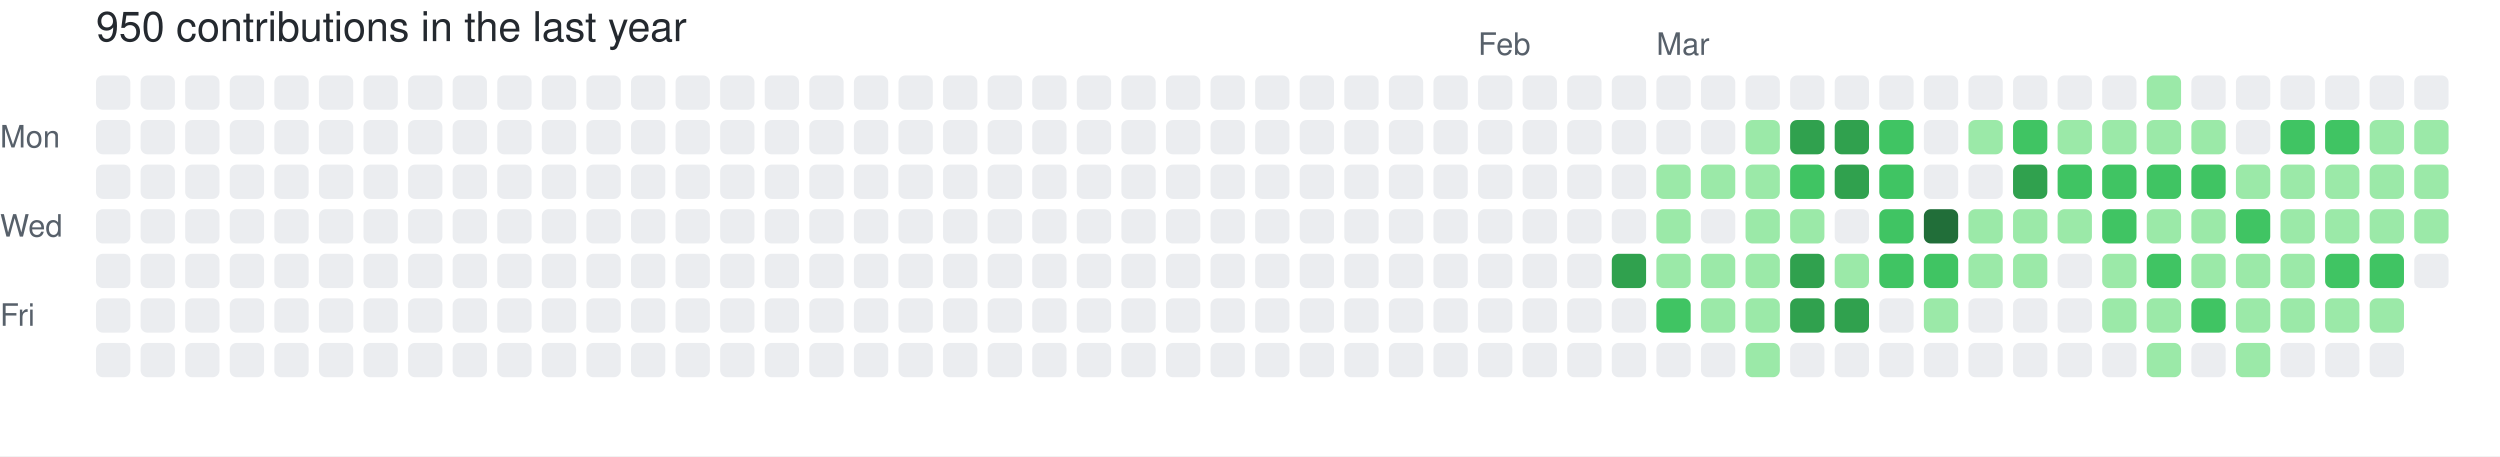
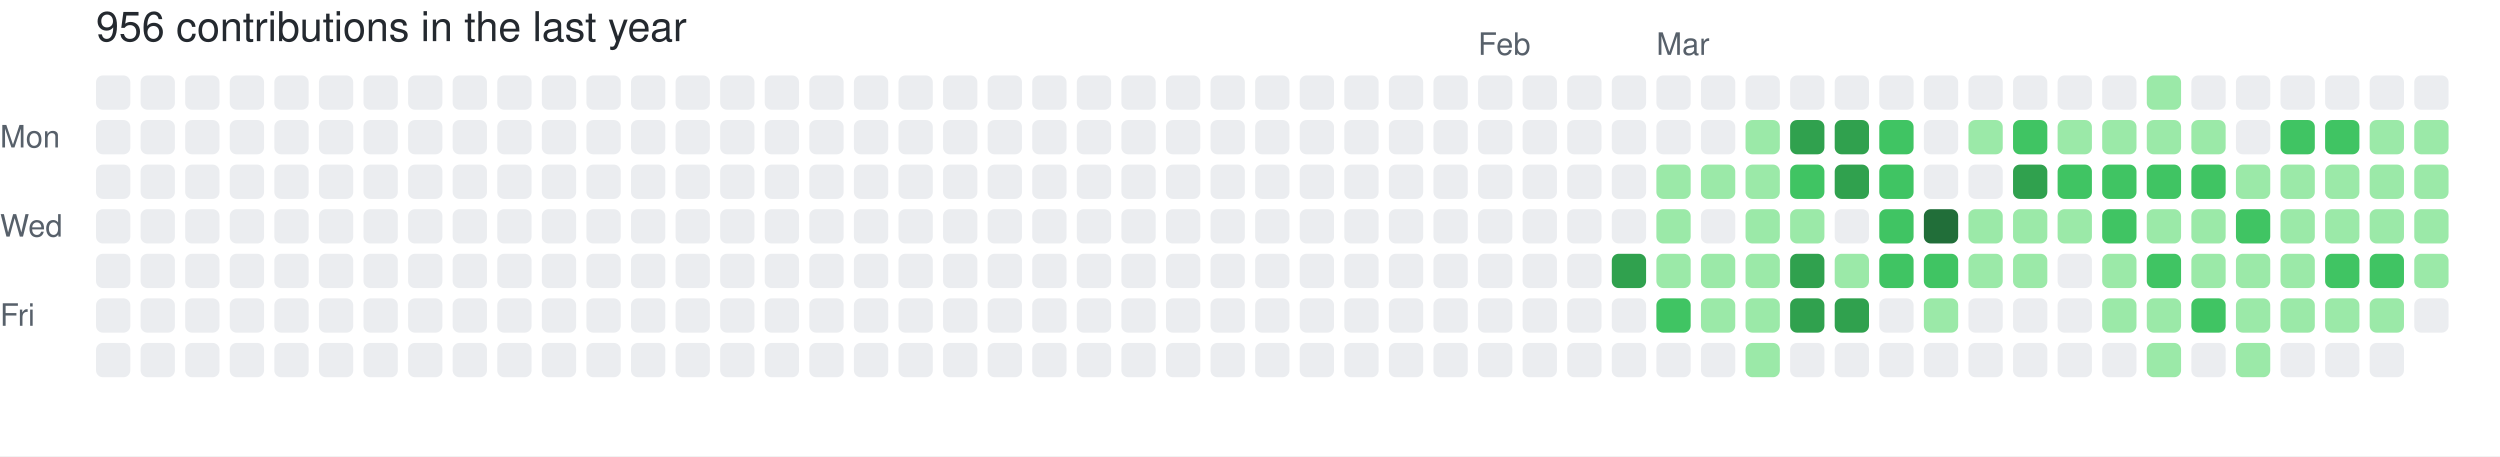
- <svg xmlns="http://www.w3.org/2000/svg" width="729" height="133" viewBox="0 0 729 133" role="img" aria-label="skiliaris made 950 contributions in the last year">
+ <svg xmlns="http://www.w3.org/2000/svg" width="729" height="133" viewBox="0 0 729 133" role="img" aria-label="skiliaris made 956 contributions in the last year">
  <rect width="100%" height="100%" fill="#ffffff" />
  <style>
    text {
      font-family: -apple-system, BlinkMacSystemFont, "Segoe UI", Helvetica, Arial, sans-serif;
      font-size: 9px;
      fill: #57606a;
    }
    .count {
      font-size: 12px;
      fill: #24292f;
    }
  </style>
-   <text x="28" y="12" class="count">950 contributions in the last year</text>
+   <text x="28" y="12" class="count">956 contributions in the last year</text>
  <text x="431" y="16">Feb</text>
  <text x="483" y="16">Mar</text>
  <text x="0" y="43">Mon</text>
  <text x="0" y="69">Wed</text>
  <text x="0" y="95">Fri</text>
  <rect x="28" y="22" width="10" height="10" rx="2" ry="2" fill="#ebedf0">
        </rect>
  <rect x="28" y="35" width="10" height="10" rx="2" ry="2" fill="#ebedf0">
        </rect>
  <rect x="28" y="48" width="10" height="10" rx="2" ry="2" fill="#ebedf0">
        </rect>
  <rect x="28" y="61" width="10" height="10" rx="2" ry="2" fill="#ebedf0">
        </rect>
  <rect x="28" y="74" width="10" height="10" rx="2" ry="2" fill="#ebedf0">
        </rect>
  <rect x="28" y="87" width="10" height="10" rx="2" ry="2" fill="#ebedf0">
        </rect>
  <rect x="28" y="100" width="10" height="10" rx="2" ry="2" fill="#ebedf0">
        </rect>
  <rect x="41" y="22" width="10" height="10" rx="2" ry="2" fill="#ebedf0">
        </rect>
  <rect x="41" y="35" width="10" height="10" rx="2" ry="2" fill="#ebedf0">
        </rect>
  <rect x="41" y="48" width="10" height="10" rx="2" ry="2" fill="#ebedf0">
        </rect>
  <rect x="41" y="61" width="10" height="10" rx="2" ry="2" fill="#ebedf0">
        </rect>
  <rect x="41" y="74" width="10" height="10" rx="2" ry="2" fill="#ebedf0">
        </rect>
  <rect x="41" y="87" width="10" height="10" rx="2" ry="2" fill="#ebedf0">
        </rect>
  <rect x="41" y="100" width="10" height="10" rx="2" ry="2" fill="#ebedf0">
        </rect>
  <rect x="54" y="22" width="10" height="10" rx="2" ry="2" fill="#ebedf0">
        </rect>
  <rect x="54" y="35" width="10" height="10" rx="2" ry="2" fill="#ebedf0">
        </rect>
  <rect x="54" y="48" width="10" height="10" rx="2" ry="2" fill="#ebedf0">
        </rect>
  <rect x="54" y="61" width="10" height="10" rx="2" ry="2" fill="#ebedf0">
        </rect>
  <rect x="54" y="74" width="10" height="10" rx="2" ry="2" fill="#ebedf0">
        </rect>
  <rect x="54" y="87" width="10" height="10" rx="2" ry="2" fill="#ebedf0">
        </rect>
  <rect x="54" y="100" width="10" height="10" rx="2" ry="2" fill="#ebedf0">
        </rect>
  <rect x="67" y="22" width="10" height="10" rx="2" ry="2" fill="#ebedf0">
        </rect>
  <rect x="67" y="35" width="10" height="10" rx="2" ry="2" fill="#ebedf0">
        </rect>
  <rect x="67" y="48" width="10" height="10" rx="2" ry="2" fill="#ebedf0">
        </rect>
  <rect x="67" y="61" width="10" height="10" rx="2" ry="2" fill="#ebedf0">
        </rect>
  <rect x="67" y="74" width="10" height="10" rx="2" ry="2" fill="#ebedf0">
        </rect>
  <rect x="67" y="87" width="10" height="10" rx="2" ry="2" fill="#ebedf0">
        </rect>
  <rect x="67" y="100" width="10" height="10" rx="2" ry="2" fill="#ebedf0">
        </rect>
  <rect x="80" y="22" width="10" height="10" rx="2" ry="2" fill="#ebedf0">
        </rect>
  <rect x="80" y="35" width="10" height="10" rx="2" ry="2" fill="#ebedf0">
        </rect>
  <rect x="80" y="48" width="10" height="10" rx="2" ry="2" fill="#ebedf0">
        </rect>
  <rect x="80" y="61" width="10" height="10" rx="2" ry="2" fill="#ebedf0">
        </rect>
  <rect x="80" y="74" width="10" height="10" rx="2" ry="2" fill="#ebedf0">
        </rect>
  <rect x="80" y="87" width="10" height="10" rx="2" ry="2" fill="#ebedf0">
        </rect>
  <rect x="80" y="100" width="10" height="10" rx="2" ry="2" fill="#ebedf0">
        </rect>
  <rect x="93" y="22" width="10" height="10" rx="2" ry="2" fill="#ebedf0">
        </rect>
  <rect x="93" y="35" width="10" height="10" rx="2" ry="2" fill="#ebedf0">
        </rect>
  <rect x="93" y="48" width="10" height="10" rx="2" ry="2" fill="#ebedf0">
        </rect>
  <rect x="93" y="61" width="10" height="10" rx="2" ry="2" fill="#ebedf0">
        </rect>
  <rect x="93" y="74" width="10" height="10" rx="2" ry="2" fill="#ebedf0">
        </rect>
  <rect x="93" y="87" width="10" height="10" rx="2" ry="2" fill="#ebedf0">
        </rect>
  <rect x="93" y="100" width="10" height="10" rx="2" ry="2" fill="#ebedf0">
        </rect>
  <rect x="106" y="22" width="10" height="10" rx="2" ry="2" fill="#ebedf0">
        </rect>
  <rect x="106" y="35" width="10" height="10" rx="2" ry="2" fill="#ebedf0">
        </rect>
  <rect x="106" y="48" width="10" height="10" rx="2" ry="2" fill="#ebedf0">
        </rect>
  <rect x="106" y="61" width="10" height="10" rx="2" ry="2" fill="#ebedf0">
        </rect>
  <rect x="106" y="74" width="10" height="10" rx="2" ry="2" fill="#ebedf0">
        </rect>
  <rect x="106" y="87" width="10" height="10" rx="2" ry="2" fill="#ebedf0">
        </rect>
  <rect x="106" y="100" width="10" height="10" rx="2" ry="2" fill="#ebedf0">
        </rect>
  <rect x="119" y="22" width="10" height="10" rx="2" ry="2" fill="#ebedf0">
        </rect>
  <rect x="119" y="35" width="10" height="10" rx="2" ry="2" fill="#ebedf0">
        </rect>
  <rect x="119" y="48" width="10" height="10" rx="2" ry="2" fill="#ebedf0">
        </rect>
  <rect x="119" y="61" width="10" height="10" rx="2" ry="2" fill="#ebedf0">
        </rect>
  <rect x="119" y="74" width="10" height="10" rx="2" ry="2" fill="#ebedf0">
        </rect>
  <rect x="119" y="87" width="10" height="10" rx="2" ry="2" fill="#ebedf0">
        </rect>
  <rect x="119" y="100" width="10" height="10" rx="2" ry="2" fill="#ebedf0">
        </rect>
  <rect x="132" y="22" width="10" height="10" rx="2" ry="2" fill="#ebedf0">
        </rect>
  <rect x="132" y="35" width="10" height="10" rx="2" ry="2" fill="#ebedf0">
        </rect>
  <rect x="132" y="48" width="10" height="10" rx="2" ry="2" fill="#ebedf0">
        </rect>
  <rect x="132" y="61" width="10" height="10" rx="2" ry="2" fill="#ebedf0">
        </rect>
  <rect x="132" y="74" width="10" height="10" rx="2" ry="2" fill="#ebedf0">
        </rect>
  <rect x="132" y="87" width="10" height="10" rx="2" ry="2" fill="#ebedf0">
        </rect>
  <rect x="132" y="100" width="10" height="10" rx="2" ry="2" fill="#ebedf0">
        </rect>
  <rect x="145" y="22" width="10" height="10" rx="2" ry="2" fill="#ebedf0">
        </rect>
  <rect x="145" y="35" width="10" height="10" rx="2" ry="2" fill="#ebedf0">
        </rect>
  <rect x="145" y="48" width="10" height="10" rx="2" ry="2" fill="#ebedf0">
        </rect>
  <rect x="145" y="61" width="10" height="10" rx="2" ry="2" fill="#ebedf0">
        </rect>
  <rect x="145" y="74" width="10" height="10" rx="2" ry="2" fill="#ebedf0">
        </rect>
  <rect x="145" y="87" width="10" height="10" rx="2" ry="2" fill="#ebedf0">
        </rect>
  <rect x="145" y="100" width="10" height="10" rx="2" ry="2" fill="#ebedf0">
        </rect>
  <rect x="158" y="22" width="10" height="10" rx="2" ry="2" fill="#ebedf0">
        </rect>
  <rect x="158" y="35" width="10" height="10" rx="2" ry="2" fill="#ebedf0">
        </rect>
  <rect x="158" y="48" width="10" height="10" rx="2" ry="2" fill="#ebedf0">
        </rect>
  <rect x="158" y="61" width="10" height="10" rx="2" ry="2" fill="#ebedf0">
        </rect>
  <rect x="158" y="74" width="10" height="10" rx="2" ry="2" fill="#ebedf0">
        </rect>
  <rect x="158" y="87" width="10" height="10" rx="2" ry="2" fill="#ebedf0">
        </rect>
  <rect x="158" y="100" width="10" height="10" rx="2" ry="2" fill="#ebedf0">
        </rect>
  <rect x="171" y="22" width="10" height="10" rx="2" ry="2" fill="#ebedf0">
        </rect>
  <rect x="171" y="35" width="10" height="10" rx="2" ry="2" fill="#ebedf0">
        </rect>
  <rect x="171" y="48" width="10" height="10" rx="2" ry="2" fill="#ebedf0">
        </rect>
  <rect x="171" y="61" width="10" height="10" rx="2" ry="2" fill="#ebedf0">
        </rect>
  <rect x="171" y="74" width="10" height="10" rx="2" ry="2" fill="#ebedf0">
        </rect>
  <rect x="171" y="87" width="10" height="10" rx="2" ry="2" fill="#ebedf0">
        </rect>
  <rect x="171" y="100" width="10" height="10" rx="2" ry="2" fill="#ebedf0">
        </rect>
  <rect x="184" y="22" width="10" height="10" rx="2" ry="2" fill="#ebedf0">
        </rect>
  <rect x="184" y="35" width="10" height="10" rx="2" ry="2" fill="#ebedf0">
        </rect>
  <rect x="184" y="48" width="10" height="10" rx="2" ry="2" fill="#ebedf0">
        </rect>
  <rect x="184" y="61" width="10" height="10" rx="2" ry="2" fill="#ebedf0">
        </rect>
  <rect x="184" y="74" width="10" height="10" rx="2" ry="2" fill="#ebedf0">
        </rect>
  <rect x="184" y="87" width="10" height="10" rx="2" ry="2" fill="#ebedf0">
        </rect>
  <rect x="184" y="100" width="10" height="10" rx="2" ry="2" fill="#ebedf0">
        </rect>
  <rect x="197" y="22" width="10" height="10" rx="2" ry="2" fill="#ebedf0">
        </rect>
  <rect x="197" y="35" width="10" height="10" rx="2" ry="2" fill="#ebedf0">
        </rect>
  <rect x="197" y="48" width="10" height="10" rx="2" ry="2" fill="#ebedf0">
        </rect>
  <rect x="197" y="61" width="10" height="10" rx="2" ry="2" fill="#ebedf0">
        </rect>
  <rect x="197" y="74" width="10" height="10" rx="2" ry="2" fill="#ebedf0">
        </rect>
  <rect x="197" y="87" width="10" height="10" rx="2" ry="2" fill="#ebedf0">
        </rect>
  <rect x="197" y="100" width="10" height="10" rx="2" ry="2" fill="#ebedf0">
        </rect>
  <rect x="210" y="22" width="10" height="10" rx="2" ry="2" fill="#ebedf0">
        </rect>
  <rect x="210" y="35" width="10" height="10" rx="2" ry="2" fill="#ebedf0">
        </rect>
  <rect x="210" y="48" width="10" height="10" rx="2" ry="2" fill="#ebedf0">
        </rect>
  <rect x="210" y="61" width="10" height="10" rx="2" ry="2" fill="#ebedf0">
        </rect>
  <rect x="210" y="74" width="10" height="10" rx="2" ry="2" fill="#ebedf0">
        </rect>
  <rect x="210" y="87" width="10" height="10" rx="2" ry="2" fill="#ebedf0">
        </rect>
  <rect x="210" y="100" width="10" height="10" rx="2" ry="2" fill="#ebedf0">
        </rect>
  <rect x="223" y="22" width="10" height="10" rx="2" ry="2" fill="#ebedf0">
        </rect>
  <rect x="223" y="35" width="10" height="10" rx="2" ry="2" fill="#ebedf0">
        </rect>
  <rect x="223" y="48" width="10" height="10" rx="2" ry="2" fill="#ebedf0">
        </rect>
  <rect x="223" y="61" width="10" height="10" rx="2" ry="2" fill="#ebedf0">
        </rect>
  <rect x="223" y="74" width="10" height="10" rx="2" ry="2" fill="#ebedf0">
        </rect>
  <rect x="223" y="87" width="10" height="10" rx="2" ry="2" fill="#ebedf0">
        </rect>
  <rect x="223" y="100" width="10" height="10" rx="2" ry="2" fill="#ebedf0">
        </rect>
  <rect x="236" y="22" width="10" height="10" rx="2" ry="2" fill="#ebedf0">
        </rect>
  <rect x="236" y="35" width="10" height="10" rx="2" ry="2" fill="#ebedf0">
        </rect>
  <rect x="236" y="48" width="10" height="10" rx="2" ry="2" fill="#ebedf0">
        </rect>
  <rect x="236" y="61" width="10" height="10" rx="2" ry="2" fill="#ebedf0">
        </rect>
  <rect x="236" y="74" width="10" height="10" rx="2" ry="2" fill="#ebedf0">
        </rect>
  <rect x="236" y="87" width="10" height="10" rx="2" ry="2" fill="#ebedf0">
        </rect>
  <rect x="236" y="100" width="10" height="10" rx="2" ry="2" fill="#ebedf0">
        </rect>
  <rect x="249" y="22" width="10" height="10" rx="2" ry="2" fill="#ebedf0">
        </rect>
  <rect x="249" y="35" width="10" height="10" rx="2" ry="2" fill="#ebedf0">
        </rect>
  <rect x="249" y="48" width="10" height="10" rx="2" ry="2" fill="#ebedf0">
        </rect>
  <rect x="249" y="61" width="10" height="10" rx="2" ry="2" fill="#ebedf0">
        </rect>
  <rect x="249" y="74" width="10" height="10" rx="2" ry="2" fill="#ebedf0">
        </rect>
  <rect x="249" y="87" width="10" height="10" rx="2" ry="2" fill="#ebedf0">
        </rect>
  <rect x="249" y="100" width="10" height="10" rx="2" ry="2" fill="#ebedf0">
        </rect>
  <rect x="262" y="22" width="10" height="10" rx="2" ry="2" fill="#ebedf0">
        </rect>
  <rect x="262" y="35" width="10" height="10" rx="2" ry="2" fill="#ebedf0">
        </rect>
  <rect x="262" y="48" width="10" height="10" rx="2" ry="2" fill="#ebedf0">
        </rect>
  <rect x="262" y="61" width="10" height="10" rx="2" ry="2" fill="#ebedf0">
        </rect>
  <rect x="262" y="74" width="10" height="10" rx="2" ry="2" fill="#ebedf0">
        </rect>
  <rect x="262" y="87" width="10" height="10" rx="2" ry="2" fill="#ebedf0">
        </rect>
  <rect x="262" y="100" width="10" height="10" rx="2" ry="2" fill="#ebedf0">
        </rect>
  <rect x="275" y="22" width="10" height="10" rx="2" ry="2" fill="#ebedf0">
        </rect>
  <rect x="275" y="35" width="10" height="10" rx="2" ry="2" fill="#ebedf0">
        </rect>
  <rect x="275" y="48" width="10" height="10" rx="2" ry="2" fill="#ebedf0">
        </rect>
  <rect x="275" y="61" width="10" height="10" rx="2" ry="2" fill="#ebedf0">
        </rect>
  <rect x="275" y="74" width="10" height="10" rx="2" ry="2" fill="#ebedf0">
        </rect>
  <rect x="275" y="87" width="10" height="10" rx="2" ry="2" fill="#ebedf0">
        </rect>
  <rect x="275" y="100" width="10" height="10" rx="2" ry="2" fill="#ebedf0">
        </rect>
  <rect x="288" y="22" width="10" height="10" rx="2" ry="2" fill="#ebedf0">
        </rect>
  <rect x="288" y="35" width="10" height="10" rx="2" ry="2" fill="#ebedf0">
        </rect>
  <rect x="288" y="48" width="10" height="10" rx="2" ry="2" fill="#ebedf0">
        </rect>
  <rect x="288" y="61" width="10" height="10" rx="2" ry="2" fill="#ebedf0">
        </rect>
  <rect x="288" y="74" width="10" height="10" rx="2" ry="2" fill="#ebedf0">
        </rect>
  <rect x="288" y="87" width="10" height="10" rx="2" ry="2" fill="#ebedf0">
        </rect>
  <rect x="288" y="100" width="10" height="10" rx="2" ry="2" fill="#ebedf0">
        </rect>
  <rect x="301" y="22" width="10" height="10" rx="2" ry="2" fill="#ebedf0">
        </rect>
  <rect x="301" y="35" width="10" height="10" rx="2" ry="2" fill="#ebedf0">
        </rect>
  <rect x="301" y="48" width="10" height="10" rx="2" ry="2" fill="#ebedf0">
        </rect>
  <rect x="301" y="61" width="10" height="10" rx="2" ry="2" fill="#ebedf0">
        </rect>
  <rect x="301" y="74" width="10" height="10" rx="2" ry="2" fill="#ebedf0">
        </rect>
  <rect x="301" y="87" width="10" height="10" rx="2" ry="2" fill="#ebedf0">
        </rect>
  <rect x="301" y="100" width="10" height="10" rx="2" ry="2" fill="#ebedf0">
        </rect>
  <rect x="314" y="22" width="10" height="10" rx="2" ry="2" fill="#ebedf0">
        </rect>
  <rect x="314" y="35" width="10" height="10" rx="2" ry="2" fill="#ebedf0">
        </rect>
  <rect x="314" y="48" width="10" height="10" rx="2" ry="2" fill="#ebedf0">
        </rect>
  <rect x="314" y="61" width="10" height="10" rx="2" ry="2" fill="#ebedf0">
        </rect>
  <rect x="314" y="74" width="10" height="10" rx="2" ry="2" fill="#ebedf0">
        </rect>
  <rect x="314" y="87" width="10" height="10" rx="2" ry="2" fill="#ebedf0">
        </rect>
  <rect x="314" y="100" width="10" height="10" rx="2" ry="2" fill="#ebedf0">
        </rect>
  <rect x="327" y="22" width="10" height="10" rx="2" ry="2" fill="#ebedf0">
        </rect>
  <rect x="327" y="35" width="10" height="10" rx="2" ry="2" fill="#ebedf0">
        </rect>
  <rect x="327" y="48" width="10" height="10" rx="2" ry="2" fill="#ebedf0">
        </rect>
  <rect x="327" y="61" width="10" height="10" rx="2" ry="2" fill="#ebedf0">
        </rect>
  <rect x="327" y="74" width="10" height="10" rx="2" ry="2" fill="#ebedf0">
        </rect>
  <rect x="327" y="87" width="10" height="10" rx="2" ry="2" fill="#ebedf0">
        </rect>
  <rect x="327" y="100" width="10" height="10" rx="2" ry="2" fill="#ebedf0">
        </rect>
  <rect x="340" y="22" width="10" height="10" rx="2" ry="2" fill="#ebedf0">
        </rect>
  <rect x="340" y="35" width="10" height="10" rx="2" ry="2" fill="#ebedf0">
        </rect>
  <rect x="340" y="48" width="10" height="10" rx="2" ry="2" fill="#ebedf0">
        </rect>
  <rect x="340" y="61" width="10" height="10" rx="2" ry="2" fill="#ebedf0">
        </rect>
  <rect x="340" y="74" width="10" height="10" rx="2" ry="2" fill="#ebedf0">
        </rect>
  <rect x="340" y="87" width="10" height="10" rx="2" ry="2" fill="#ebedf0">
        </rect>
  <rect x="340" y="100" width="10" height="10" rx="2" ry="2" fill="#ebedf0">
        </rect>
  <rect x="353" y="22" width="10" height="10" rx="2" ry="2" fill="#ebedf0">
        </rect>
  <rect x="353" y="35" width="10" height="10" rx="2" ry="2" fill="#ebedf0">
        </rect>
  <rect x="353" y="48" width="10" height="10" rx="2" ry="2" fill="#ebedf0">
        </rect>
  <rect x="353" y="61" width="10" height="10" rx="2" ry="2" fill="#ebedf0">
        </rect>
  <rect x="353" y="74" width="10" height="10" rx="2" ry="2" fill="#ebedf0">
        </rect>
  <rect x="353" y="87" width="10" height="10" rx="2" ry="2" fill="#ebedf0">
        </rect>
  <rect x="353" y="100" width="10" height="10" rx="2" ry="2" fill="#ebedf0">
        </rect>
  <rect x="366" y="22" width="10" height="10" rx="2" ry="2" fill="#ebedf0">
        </rect>
  <rect x="366" y="35" width="10" height="10" rx="2" ry="2" fill="#ebedf0">
        </rect>
  <rect x="366" y="48" width="10" height="10" rx="2" ry="2" fill="#ebedf0">
        </rect>
  <rect x="366" y="61" width="10" height="10" rx="2" ry="2" fill="#ebedf0">
        </rect>
  <rect x="366" y="74" width="10" height="10" rx="2" ry="2" fill="#ebedf0">
        </rect>
  <rect x="366" y="87" width="10" height="10" rx="2" ry="2" fill="#ebedf0">
        </rect>
  <rect x="366" y="100" width="10" height="10" rx="2" ry="2" fill="#ebedf0">
        </rect>
  <rect x="379" y="22" width="10" height="10" rx="2" ry="2" fill="#ebedf0">
        </rect>
  <rect x="379" y="35" width="10" height="10" rx="2" ry="2" fill="#ebedf0">
        </rect>
  <rect x="379" y="48" width="10" height="10" rx="2" ry="2" fill="#ebedf0">
        </rect>
  <rect x="379" y="61" width="10" height="10" rx="2" ry="2" fill="#ebedf0">
        </rect>
  <rect x="379" y="74" width="10" height="10" rx="2" ry="2" fill="#ebedf0">
        </rect>
  <rect x="379" y="87" width="10" height="10" rx="2" ry="2" fill="#ebedf0">
        </rect>
  <rect x="379" y="100" width="10" height="10" rx="2" ry="2" fill="#ebedf0">
        </rect>
  <rect x="392" y="22" width="10" height="10" rx="2" ry="2" fill="#ebedf0">
        </rect>
  <rect x="392" y="35" width="10" height="10" rx="2" ry="2" fill="#ebedf0">
        </rect>
  <rect x="392" y="48" width="10" height="10" rx="2" ry="2" fill="#ebedf0">
        </rect>
  <rect x="392" y="61" width="10" height="10" rx="2" ry="2" fill="#ebedf0">
        </rect>
  <rect x="392" y="74" width="10" height="10" rx="2" ry="2" fill="#ebedf0">
        </rect>
  <rect x="392" y="87" width="10" height="10" rx="2" ry="2" fill="#ebedf0">
        </rect>
  <rect x="392" y="100" width="10" height="10" rx="2" ry="2" fill="#ebedf0">
        </rect>
  <rect x="405" y="22" width="10" height="10" rx="2" ry="2" fill="#ebedf0">
        </rect>
  <rect x="405" y="35" width="10" height="10" rx="2" ry="2" fill="#ebedf0">
        </rect>
  <rect x="405" y="48" width="10" height="10" rx="2" ry="2" fill="#ebedf0">
        </rect>
  <rect x="405" y="61" width="10" height="10" rx="2" ry="2" fill="#ebedf0">
        </rect>
  <rect x="405" y="74" width="10" height="10" rx="2" ry="2" fill="#ebedf0">
        </rect>
  <rect x="405" y="87" width="10" height="10" rx="2" ry="2" fill="#ebedf0">
        </rect>
  <rect x="405" y="100" width="10" height="10" rx="2" ry="2" fill="#ebedf0">
        </rect>
  <rect x="418" y="22" width="10" height="10" rx="2" ry="2" fill="#ebedf0">
        </rect>
  <rect x="418" y="35" width="10" height="10" rx="2" ry="2" fill="#ebedf0">
        </rect>
  <rect x="418" y="48" width="10" height="10" rx="2" ry="2" fill="#ebedf0">
        </rect>
  <rect x="418" y="61" width="10" height="10" rx="2" ry="2" fill="#ebedf0">
        </rect>
  <rect x="418" y="74" width="10" height="10" rx="2" ry="2" fill="#ebedf0">
        </rect>
  <rect x="418" y="87" width="10" height="10" rx="2" ry="2" fill="#ebedf0">
        </rect>
  <rect x="418" y="100" width="10" height="10" rx="2" ry="2" fill="#ebedf0">
        </rect>
  <rect x="431" y="22" width="10" height="10" rx="2" ry="2" fill="#ebedf0">
        </rect>
  <rect x="431" y="35" width="10" height="10" rx="2" ry="2" fill="#ebedf0">
        </rect>
  <rect x="431" y="48" width="10" height="10" rx="2" ry="2" fill="#ebedf0">
        </rect>
  <rect x="431" y="61" width="10" height="10" rx="2" ry="2" fill="#ebedf0">
        </rect>
  <rect x="431" y="74" width="10" height="10" rx="2" ry="2" fill="#ebedf0">
        </rect>
  <rect x="431" y="87" width="10" height="10" rx="2" ry="2" fill="#ebedf0">
        </rect>
  <rect x="431" y="100" width="10" height="10" rx="2" ry="2" fill="#ebedf0">
        </rect>
  <rect x="444" y="22" width="10" height="10" rx="2" ry="2" fill="#ebedf0">
        </rect>
  <rect x="444" y="35" width="10" height="10" rx="2" ry="2" fill="#ebedf0">
        </rect>
  <rect x="444" y="48" width="10" height="10" rx="2" ry="2" fill="#ebedf0">
        </rect>
  <rect x="444" y="61" width="10" height="10" rx="2" ry="2" fill="#ebedf0">
        </rect>
  <rect x="444" y="74" width="10" height="10" rx="2" ry="2" fill="#ebedf0">
        </rect>
  <rect x="444" y="87" width="10" height="10" rx="2" ry="2" fill="#ebedf0">
        </rect>
  <rect x="444" y="100" width="10" height="10" rx="2" ry="2" fill="#ebedf0">
        </rect>
  <rect x="457" y="22" width="10" height="10" rx="2" ry="2" fill="#ebedf0">
        </rect>
  <rect x="457" y="35" width="10" height="10" rx="2" ry="2" fill="#ebedf0">
        </rect>
  <rect x="457" y="48" width="10" height="10" rx="2" ry="2" fill="#ebedf0">
        </rect>
  <rect x="457" y="61" width="10" height="10" rx="2" ry="2" fill="#ebedf0">
        </rect>
  <rect x="457" y="74" width="10" height="10" rx="2" ry="2" fill="#ebedf0">
        </rect>
  <rect x="457" y="87" width="10" height="10" rx="2" ry="2" fill="#ebedf0">
        </rect>
  <rect x="457" y="100" width="10" height="10" rx="2" ry="2" fill="#ebedf0">
        </rect>
  <rect x="470" y="22" width="10" height="10" rx="2" ry="2" fill="#ebedf0">
        </rect>
  <rect x="470" y="35" width="10" height="10" rx="2" ry="2" fill="#ebedf0">
        </rect>
  <rect x="470" y="48" width="10" height="10" rx="2" ry="2" fill="#ebedf0">
        </rect>
  <rect x="470" y="61" width="10" height="10" rx="2" ry="2" fill="#ebedf0">
        </rect>
  <rect x="470" y="74" width="10" height="10" rx="2" ry="2" fill="#30a14e">
        </rect>
  <rect x="470" y="87" width="10" height="10" rx="2" ry="2" fill="#ebedf0">
        </rect>
  <rect x="470" y="100" width="10" height="10" rx="2" ry="2" fill="#ebedf0">
        </rect>
  <rect x="483" y="22" width="10" height="10" rx="2" ry="2" fill="#ebedf0">
        </rect>
  <rect x="483" y="35" width="10" height="10" rx="2" ry="2" fill="#ebedf0">
        </rect>
  <rect x="483" y="48" width="10" height="10" rx="2" ry="2" fill="#9be9a8">
        </rect>
  <rect x="483" y="61" width="10" height="10" rx="2" ry="2" fill="#9be9a8">
        </rect>
  <rect x="483" y="74" width="10" height="10" rx="2" ry="2" fill="#9be9a8">
        </rect>
  <rect x="483" y="87" width="10" height="10" rx="2" ry="2" fill="#40c463">
        </rect>
  <rect x="483" y="100" width="10" height="10" rx="2" ry="2" fill="#ebedf0">
        </rect>
  <rect x="496" y="22" width="10" height="10" rx="2" ry="2" fill="#ebedf0">
        </rect>
  <rect x="496" y="35" width="10" height="10" rx="2" ry="2" fill="#ebedf0">
        </rect>
  <rect x="496" y="48" width="10" height="10" rx="2" ry="2" fill="#9be9a8">
        </rect>
  <rect x="496" y="61" width="10" height="10" rx="2" ry="2" fill="#ebedf0">
        </rect>
  <rect x="496" y="74" width="10" height="10" rx="2" ry="2" fill="#9be9a8">
        </rect>
  <rect x="496" y="87" width="10" height="10" rx="2" ry="2" fill="#9be9a8">
        </rect>
  <rect x="496" y="100" width="10" height="10" rx="2" ry="2" fill="#ebedf0">
        </rect>
  <rect x="509" y="22" width="10" height="10" rx="2" ry="2" fill="#ebedf0">
        </rect>
  <rect x="509" y="35" width="10" height="10" rx="2" ry="2" fill="#9be9a8">
        </rect>
  <rect x="509" y="48" width="10" height="10" rx="2" ry="2" fill="#9be9a8">
        </rect>
  <rect x="509" y="61" width="10" height="10" rx="2" ry="2" fill="#9be9a8">
        </rect>
  <rect x="509" y="74" width="10" height="10" rx="2" ry="2" fill="#9be9a8">
        </rect>
  <rect x="509" y="87" width="10" height="10" rx="2" ry="2" fill="#9be9a8">
        </rect>
  <rect x="509" y="100" width="10" height="10" rx="2" ry="2" fill="#9be9a8">
        </rect>
  <rect x="522" y="22" width="10" height="10" rx="2" ry="2" fill="#ebedf0">
        </rect>
  <rect x="522" y="35" width="10" height="10" rx="2" ry="2" fill="#30a14e">
        </rect>
  <rect x="522" y="48" width="10" height="10" rx="2" ry="2" fill="#40c463">
        </rect>
  <rect x="522" y="61" width="10" height="10" rx="2" ry="2" fill="#9be9a8">
        </rect>
  <rect x="522" y="74" width="10" height="10" rx="2" ry="2" fill="#30a14e">
        </rect>
  <rect x="522" y="87" width="10" height="10" rx="2" ry="2" fill="#30a14e">
        </rect>
  <rect x="522" y="100" width="10" height="10" rx="2" ry="2" fill="#ebedf0">
        </rect>
  <rect x="535" y="22" width="10" height="10" rx="2" ry="2" fill="#ebedf0">
        </rect>
  <rect x="535" y="35" width="10" height="10" rx="2" ry="2" fill="#30a14e">
        </rect>
  <rect x="535" y="48" width="10" height="10" rx="2" ry="2" fill="#30a14e">
        </rect>
  <rect x="535" y="61" width="10" height="10" rx="2" ry="2" fill="#ebedf0">
        </rect>
  <rect x="535" y="74" width="10" height="10" rx="2" ry="2" fill="#9be9a8">
        </rect>
  <rect x="535" y="87" width="10" height="10" rx="2" ry="2" fill="#30a14e">
        </rect>
  <rect x="535" y="100" width="10" height="10" rx="2" ry="2" fill="#ebedf0">
        </rect>
  <rect x="548" y="22" width="10" height="10" rx="2" ry="2" fill="#ebedf0">
        </rect>
  <rect x="548" y="35" width="10" height="10" rx="2" ry="2" fill="#40c463">
        </rect>
  <rect x="548" y="48" width="10" height="10" rx="2" ry="2" fill="#40c463">
        </rect>
  <rect x="548" y="61" width="10" height="10" rx="2" ry="2" fill="#40c463">
        </rect>
  <rect x="548" y="74" width="10" height="10" rx="2" ry="2" fill="#40c463">
        </rect>
  <rect x="548" y="87" width="10" height="10" rx="2" ry="2" fill="#ebedf0">
        </rect>
  <rect x="548" y="100" width="10" height="10" rx="2" ry="2" fill="#ebedf0">
        </rect>
  <rect x="561" y="22" width="10" height="10" rx="2" ry="2" fill="#ebedf0">
        </rect>
  <rect x="561" y="35" width="10" height="10" rx="2" ry="2" fill="#ebedf0">
        </rect>
  <rect x="561" y="48" width="10" height="10" rx="2" ry="2" fill="#ebedf0">
        </rect>
  <rect x="561" y="61" width="10" height="10" rx="2" ry="2" fill="#216e39">
        </rect>
  <rect x="561" y="74" width="10" height="10" rx="2" ry="2" fill="#40c463">
        </rect>
  <rect x="561" y="87" width="10" height="10" rx="2" ry="2" fill="#9be9a8">
        </rect>
  <rect x="561" y="100" width="10" height="10" rx="2" ry="2" fill="#ebedf0">
        </rect>
  <rect x="574" y="22" width="10" height="10" rx="2" ry="2" fill="#ebedf0">
        </rect>
  <rect x="574" y="35" width="10" height="10" rx="2" ry="2" fill="#9be9a8">
        </rect>
  <rect x="574" y="48" width="10" height="10" rx="2" ry="2" fill="#ebedf0">
        </rect>
  <rect x="574" y="61" width="10" height="10" rx="2" ry="2" fill="#9be9a8">
        </rect>
  <rect x="574" y="74" width="10" height="10" rx="2" ry="2" fill="#9be9a8">
        </rect>
  <rect x="574" y="87" width="10" height="10" rx="2" ry="2" fill="#ebedf0">
        </rect>
  <rect x="574" y="100" width="10" height="10" rx="2" ry="2" fill="#ebedf0">
        </rect>
  <rect x="587" y="22" width="10" height="10" rx="2" ry="2" fill="#ebedf0">
        </rect>
  <rect x="587" y="35" width="10" height="10" rx="2" ry="2" fill="#40c463">
        </rect>
  <rect x="587" y="48" width="10" height="10" rx="2" ry="2" fill="#30a14e">
        </rect>
  <rect x="587" y="61" width="10" height="10" rx="2" ry="2" fill="#9be9a8">
        </rect>
  <rect x="587" y="74" width="10" height="10" rx="2" ry="2" fill="#9be9a8">
        </rect>
  <rect x="587" y="87" width="10" height="10" rx="2" ry="2" fill="#ebedf0">
        </rect>
  <rect x="587" y="100" width="10" height="10" rx="2" ry="2" fill="#ebedf0">
        </rect>
  <rect x="600" y="22" width="10" height="10" rx="2" ry="2" fill="#ebedf0">
        </rect>
  <rect x="600" y="35" width="10" height="10" rx="2" ry="2" fill="#9be9a8">
        </rect>
  <rect x="600" y="48" width="10" height="10" rx="2" ry="2" fill="#40c463">
        </rect>
  <rect x="600" y="61" width="10" height="10" rx="2" ry="2" fill="#9be9a8">
        </rect>
  <rect x="600" y="74" width="10" height="10" rx="2" ry="2" fill="#ebedf0">
        </rect>
  <rect x="600" y="87" width="10" height="10" rx="2" ry="2" fill="#ebedf0">
        </rect>
  <rect x="600" y="100" width="10" height="10" rx="2" ry="2" fill="#ebedf0">
        </rect>
  <rect x="613" y="22" width="10" height="10" rx="2" ry="2" fill="#ebedf0">
        </rect>
  <rect x="613" y="35" width="10" height="10" rx="2" ry="2" fill="#9be9a8">
        </rect>
  <rect x="613" y="48" width="10" height="10" rx="2" ry="2" fill="#40c463">
        </rect>
  <rect x="613" y="61" width="10" height="10" rx="2" ry="2" fill="#40c463">
        </rect>
  <rect x="613" y="74" width="10" height="10" rx="2" ry="2" fill="#9be9a8">
        </rect>
  <rect x="613" y="87" width="10" height="10" rx="2" ry="2" fill="#9be9a8">
        </rect>
  <rect x="613" y="100" width="10" height="10" rx="2" ry="2" fill="#ebedf0">
        </rect>
  <rect x="626" y="22" width="10" height="10" rx="2" ry="2" fill="#9be9a8">
        </rect>
  <rect x="626" y="35" width="10" height="10" rx="2" ry="2" fill="#9be9a8">
        </rect>
  <rect x="626" y="48" width="10" height="10" rx="2" ry="2" fill="#40c463">
        </rect>
  <rect x="626" y="61" width="10" height="10" rx="2" ry="2" fill="#9be9a8">
        </rect>
  <rect x="626" y="74" width="10" height="10" rx="2" ry="2" fill="#40c463">
        </rect>
  <rect x="626" y="87" width="10" height="10" rx="2" ry="2" fill="#9be9a8">
        </rect>
  <rect x="626" y="100" width="10" height="10" rx="2" ry="2" fill="#9be9a8">
        </rect>
  <rect x="639" y="22" width="10" height="10" rx="2" ry="2" fill="#ebedf0">
        </rect>
  <rect x="639" y="35" width="10" height="10" rx="2" ry="2" fill="#9be9a8">
        </rect>
  <rect x="639" y="48" width="10" height="10" rx="2" ry="2" fill="#40c463">
        </rect>
  <rect x="639" y="61" width="10" height="10" rx="2" ry="2" fill="#9be9a8">
        </rect>
  <rect x="639" y="74" width="10" height="10" rx="2" ry="2" fill="#9be9a8">
        </rect>
  <rect x="639" y="87" width="10" height="10" rx="2" ry="2" fill="#40c463">
        </rect>
  <rect x="639" y="100" width="10" height="10" rx="2" ry="2" fill="#ebedf0">
        </rect>
  <rect x="652" y="22" width="10" height="10" rx="2" ry="2" fill="#ebedf0">
        </rect>
  <rect x="652" y="35" width="10" height="10" rx="2" ry="2" fill="#ebedf0">
        </rect>
  <rect x="652" y="48" width="10" height="10" rx="2" ry="2" fill="#9be9a8">
        </rect>
  <rect x="652" y="61" width="10" height="10" rx="2" ry="2" fill="#40c463">
        </rect>
  <rect x="652" y="74" width="10" height="10" rx="2" ry="2" fill="#9be9a8">
        </rect>
  <rect x="652" y="87" width="10" height="10" rx="2" ry="2" fill="#9be9a8">
        </rect>
  <rect x="652" y="100" width="10" height="10" rx="2" ry="2" fill="#9be9a8">
        </rect>
  <rect x="665" y="22" width="10" height="10" rx="2" ry="2" fill="#ebedf0">
        </rect>
  <rect x="665" y="35" width="10" height="10" rx="2" ry="2" fill="#40c463">
        </rect>
  <rect x="665" y="48" width="10" height="10" rx="2" ry="2" fill="#9be9a8">
        </rect>
  <rect x="665" y="61" width="10" height="10" rx="2" ry="2" fill="#9be9a8">
        </rect>
  <rect x="665" y="74" width="10" height="10" rx="2" ry="2" fill="#9be9a8">
        </rect>
  <rect x="665" y="87" width="10" height="10" rx="2" ry="2" fill="#9be9a8">
        </rect>
  <rect x="665" y="100" width="10" height="10" rx="2" ry="2" fill="#ebedf0">
        </rect>
  <rect x="678" y="22" width="10" height="10" rx="2" ry="2" fill="#ebedf0">
        </rect>
  <rect x="678" y="35" width="10" height="10" rx="2" ry="2" fill="#40c463">
        </rect>
  <rect x="678" y="48" width="10" height="10" rx="2" ry="2" fill="#9be9a8">
        </rect>
  <rect x="678" y="61" width="10" height="10" rx="2" ry="2" fill="#9be9a8">
        </rect>
  <rect x="678" y="74" width="10" height="10" rx="2" ry="2" fill="#40c463">
        </rect>
  <rect x="678" y="87" width="10" height="10" rx="2" ry="2" fill="#9be9a8">
        </rect>
  <rect x="678" y="100" width="10" height="10" rx="2" ry="2" fill="#ebedf0">
        </rect>
  <rect x="691" y="22" width="10" height="10" rx="2" ry="2" fill="#ebedf0">
        </rect>
  <rect x="691" y="35" width="10" height="10" rx="2" ry="2" fill="#9be9a8">
        </rect>
  <rect x="691" y="48" width="10" height="10" rx="2" ry="2" fill="#9be9a8">
        </rect>
  <rect x="691" y="61" width="10" height="10" rx="2" ry="2" fill="#9be9a8">
        </rect>
  <rect x="691" y="74" width="10" height="10" rx="2" ry="2" fill="#40c463">
        </rect>
  <rect x="691" y="87" width="10" height="10" rx="2" ry="2" fill="#9be9a8">
        </rect>
  <rect x="691" y="100" width="10" height="10" rx="2" ry="2" fill="#ebedf0">
        </rect>
  <rect x="704" y="22" width="10" height="10" rx="2" ry="2" fill="#ebedf0">
        </rect>
  <rect x="704" y="35" width="10" height="10" rx="2" ry="2" fill="#9be9a8">
        </rect>
  <rect x="704" y="48" width="10" height="10" rx="2" ry="2" fill="#9be9a8">
        </rect>
  <rect x="704" y="61" width="10" height="10" rx="2" ry="2" fill="#9be9a8">
        </rect>
-   <rect x="704" y="74" width="10" height="10" rx="2" ry="2" fill="#ebedf0">
+   <rect x="704" y="74" width="10" height="10" rx="2" ry="2" fill="#9be9a8">
+         </rect>
+   <rect x="704" y="87" width="10" height="10" rx="2" ry="2" fill="#ebedf0">
        </rect>
</svg>
